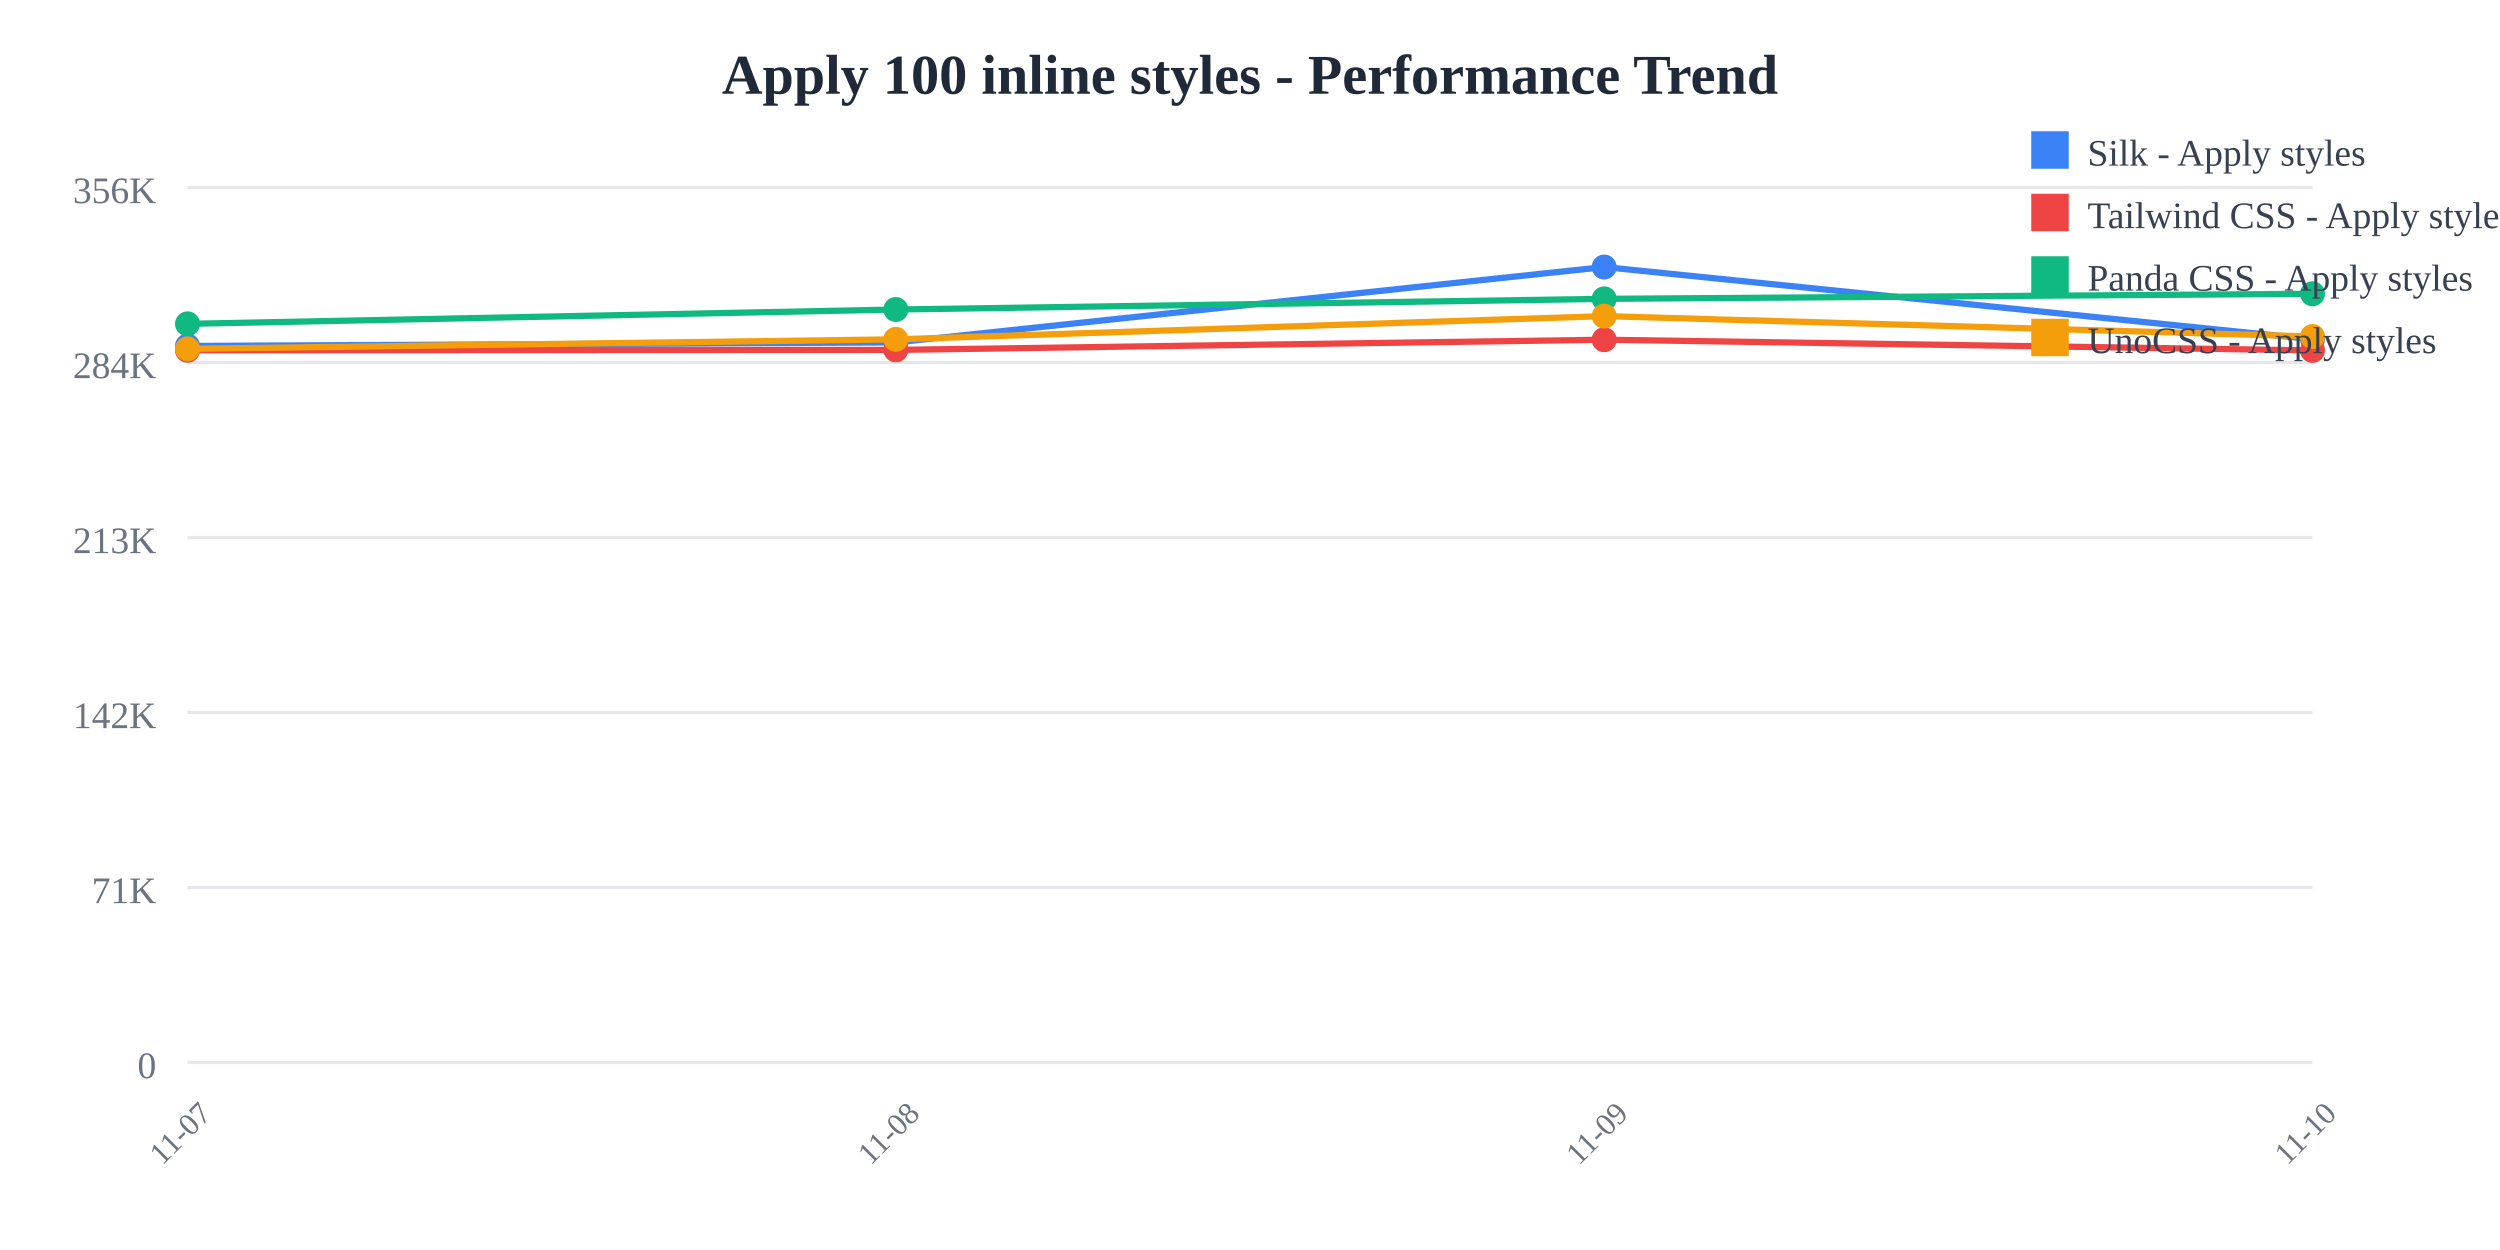
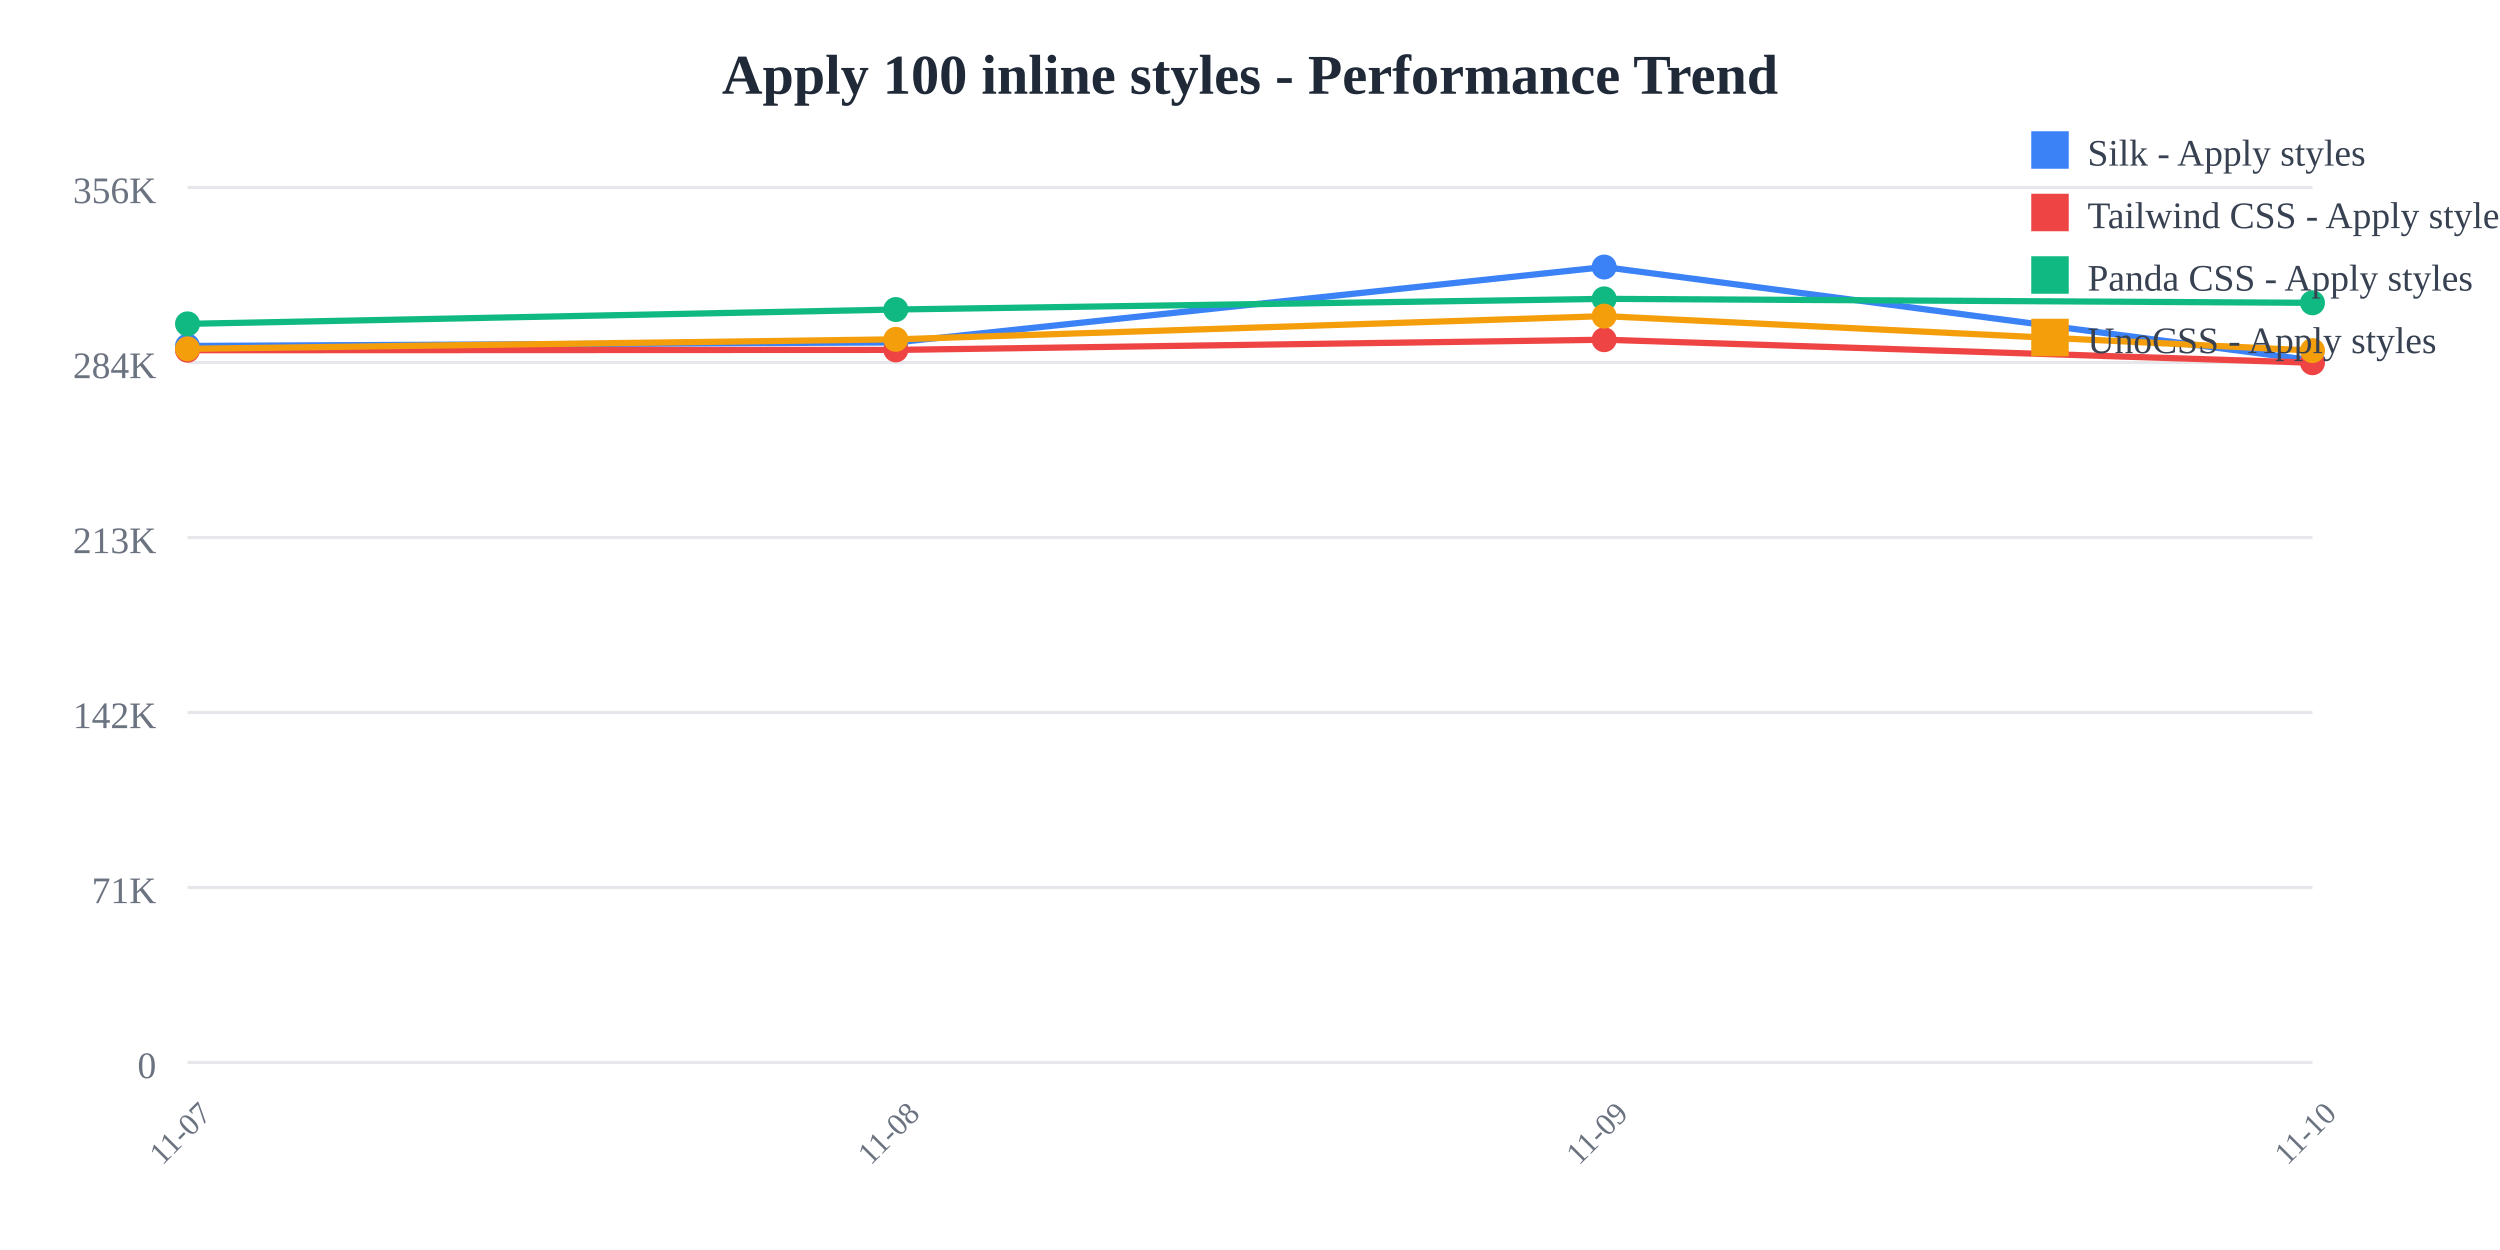
<svg xmlns="http://www.w3.org/2000/svg" width="800" height="400">
  <rect width="800" height="400" fill="white" />
  <text x="400" y="30" text-anchor="middle" font-size="18" font-weight="bold" fill="#1f2937">
    Apply 100 inline styles - Performance Trend
  </text>
  <line x1="60" y1="60" x2="740" y2="60" stroke="#e5e7eb" stroke-width="1" />
  <text x="50" y="65" text-anchor="end" font-size="12" fill="#6b7280">
    356K
  </text>
  <line x1="60" y1="116" x2="740" y2="116" stroke="#e5e7eb" stroke-width="1" />
  <text x="50" y="121" text-anchor="end" font-size="12" fill="#6b7280">
    284K
  </text>
  <line x1="60" y1="172" x2="740" y2="172" stroke="#e5e7eb" stroke-width="1" />
  <text x="50" y="177" text-anchor="end" font-size="12" fill="#6b7280">
    213K
  </text>
  <line x1="60" y1="228" x2="740" y2="228" stroke="#e5e7eb" stroke-width="1" />
  <text x="50" y="233" text-anchor="end" font-size="12" fill="#6b7280">
    142K
  </text>
  <line x1="60" y1="284" x2="740" y2="284" stroke="#e5e7eb" stroke-width="1" />
  <text x="50" y="289" text-anchor="end" font-size="12" fill="#6b7280">
    71K
  </text>
  <line x1="60" y1="340" x2="740" y2="340" stroke="#e5e7eb" stroke-width="1" />
  <text x="50" y="345" text-anchor="end" font-size="12" fill="#6b7280">
    0
  </text>
  <text x="60" y="365" text-anchor="middle" font-size="10" fill="#6b7280" transform="rotate(-45, 60, 365)">
    11-07
  </text>
  <text x="286.667" y="365" text-anchor="middle" font-size="10" fill="#6b7280" transform="rotate(-45, 286.6667, 365)">
    11-08
  </text>
  <text x="513.333" y="365" text-anchor="middle" font-size="10" fill="#6b7280" transform="rotate(-45, 513.3333, 365)">
    11-09
  </text>
  <text x="740" y="365" text-anchor="middle" font-size="10" fill="#6b7280" transform="rotate(-45, 740, 365)">
    11-10
  </text>
-   <polyline points="60,110.707 286.667,109.57 513.333,85.455 740,108.56" fill="none" stroke="#3b82f6" stroke-width="2" />
+   <polyline points="60,110.707 286.667,109.57 513.333,85.455 740,115.326" fill="none" stroke="#3b82f6" stroke-width="2" />
  <circle cx="60" cy="110.707" r="4" fill="#3b82f6" />
  <circle cx="286.667" cy="109.57" r="4" fill="#3b82f6" />
  <circle cx="513.333" cy="85.455" r="4" fill="#3b82f6" />
-   <circle cx="740" cy="108.56" r="4" fill="#3b82f6" />
-   <polyline points="60,112.077 286.667,111.966 513.333,108.707 740,112.132" fill="none" stroke="#ef4444" stroke-width="2" />
+   <circle cx="740" cy="115.326" r="4" fill="#3b82f6" />
+   <polyline points="60,112.077 286.667,111.966 513.333,108.707 740,116.08" fill="none" stroke="#ef4444" stroke-width="2" />
  <circle cx="60" cy="112.077" r="4" fill="#ef4444" />
  <circle cx="286.667" cy="111.966" r="4" fill="#ef4444" />
  <circle cx="513.333" cy="108.707" r="4" fill="#ef4444" />
-   <circle cx="740" cy="112.132" r="4" fill="#ef4444" />
-   <polyline points="60,103.634 286.667,99.044 513.333,95.632 740,94.009" fill="none" stroke="#10b981" stroke-width="2" />
+   <circle cx="740" cy="116.08" r="4" fill="#ef4444" />
+   <polyline points="60,103.634 286.667,99.044 513.333,95.632 740,96.899" fill="none" stroke="#10b981" stroke-width="2" />
  <circle cx="60" cy="103.634" r="4" fill="#10b981" />
  <circle cx="286.667" cy="99.044" r="4" fill="#10b981" />
  <circle cx="513.333" cy="95.632" r="4" fill="#10b981" />
-   <circle cx="740" cy="94.009" r="4" fill="#10b981" />
-   <polyline points="60,111.625 286.667,108.585 513.333,101.158 740,107.692" fill="none" stroke="#f59e0b" stroke-width="2" />
+   <circle cx="740" cy="96.899" r="4" fill="#10b981" />
+   <polyline points="60,111.625 286.667,108.585 513.333,101.158 740,112.192" fill="none" stroke="#f59e0b" stroke-width="2" />
  <circle cx="60" cy="111.625" r="4" fill="#f59e0b" />
  <circle cx="286.667" cy="108.585" r="4" fill="#f59e0b" />
  <circle cx="513.333" cy="101.158" r="4" fill="#f59e0b" />
-   <circle cx="740" cy="107.692" r="4" fill="#f59e0b" />
+   <circle cx="740" cy="112.192" r="4" fill="#f59e0b" />
  <rect x="650" y="42" width="12" height="12" fill="#3b82f6" />
  <text x="668" y="53" font-size="12" fill="#374151">Silk - Apply styles</text>
  <rect x="650" y="62" width="12" height="12" fill="#ef4444" />
  <text x="668" y="73" font-size="12" fill="#374151">Tailwind CSS - Apply styles</text>
  <rect x="650" y="82" width="12" height="12" fill="#10b981" />
  <text x="668" y="93" font-size="12" fill="#374151">Panda CSS - Apply styles</text>
  <rect x="650" y="102" width="12" height="12" fill="#f59e0b" />
  <text x="668" y="113" font-size="12" fill="#374151">UnoCSS - Apply styles</text>
</svg>
